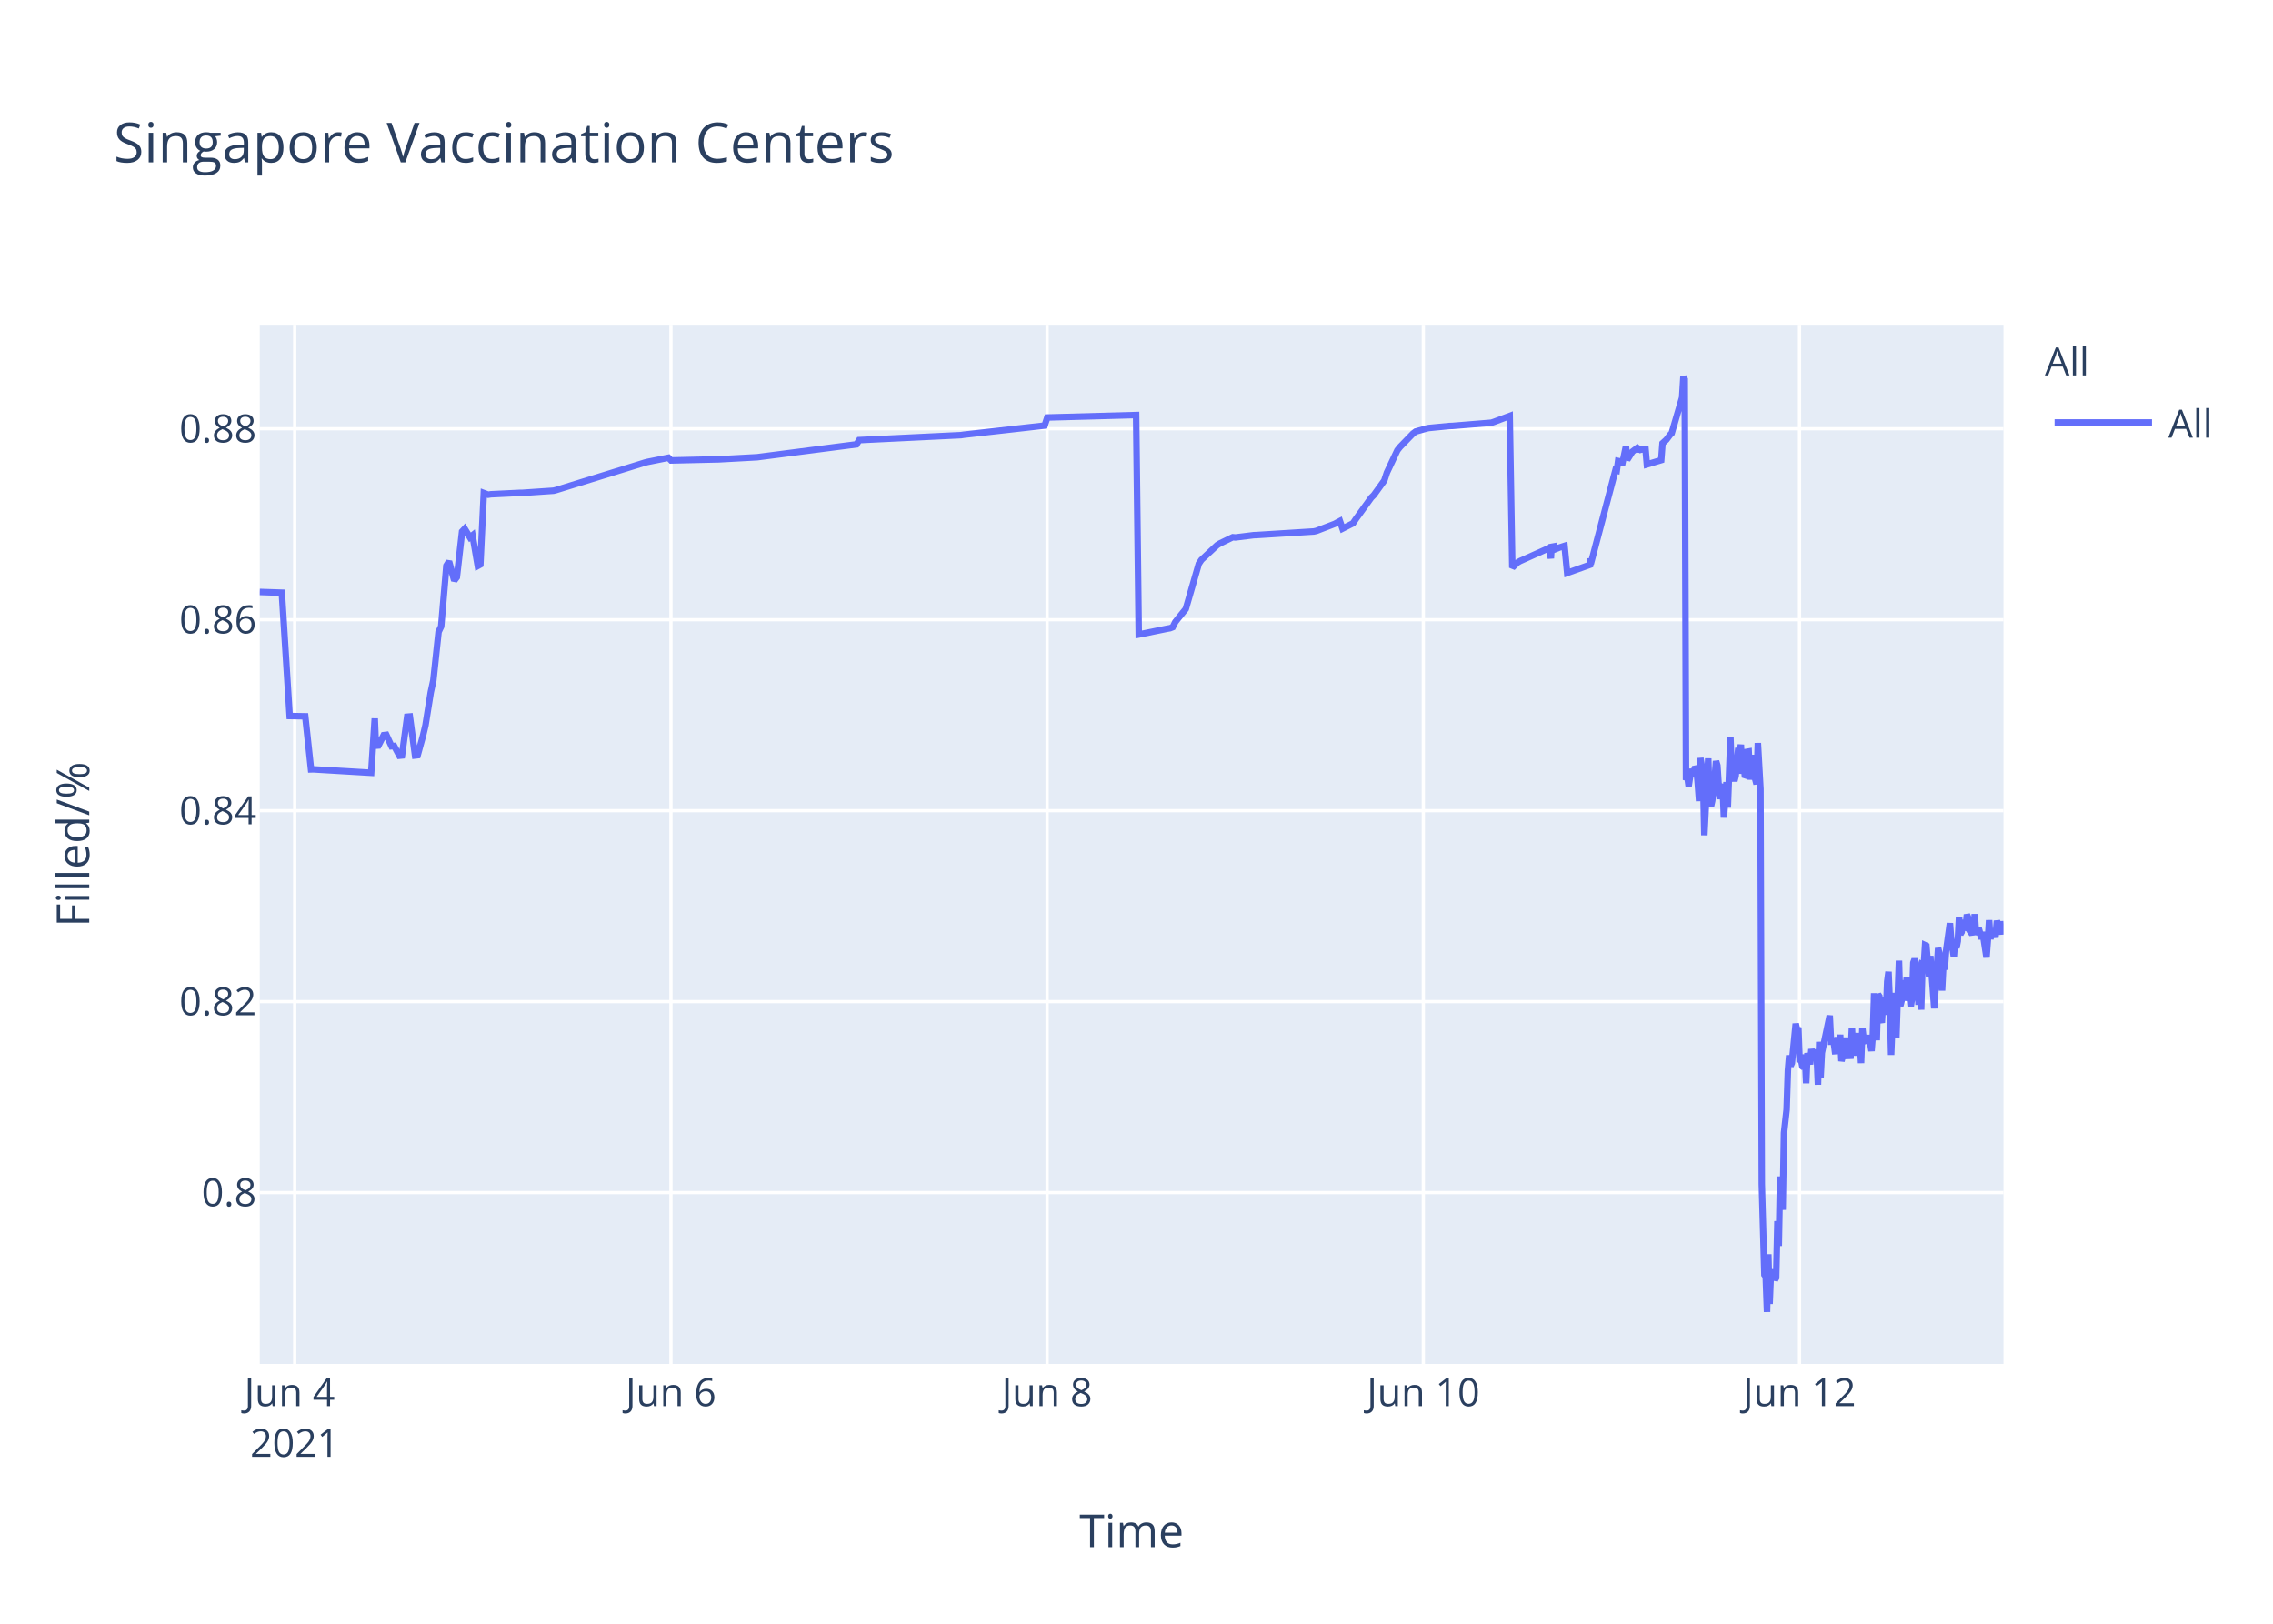
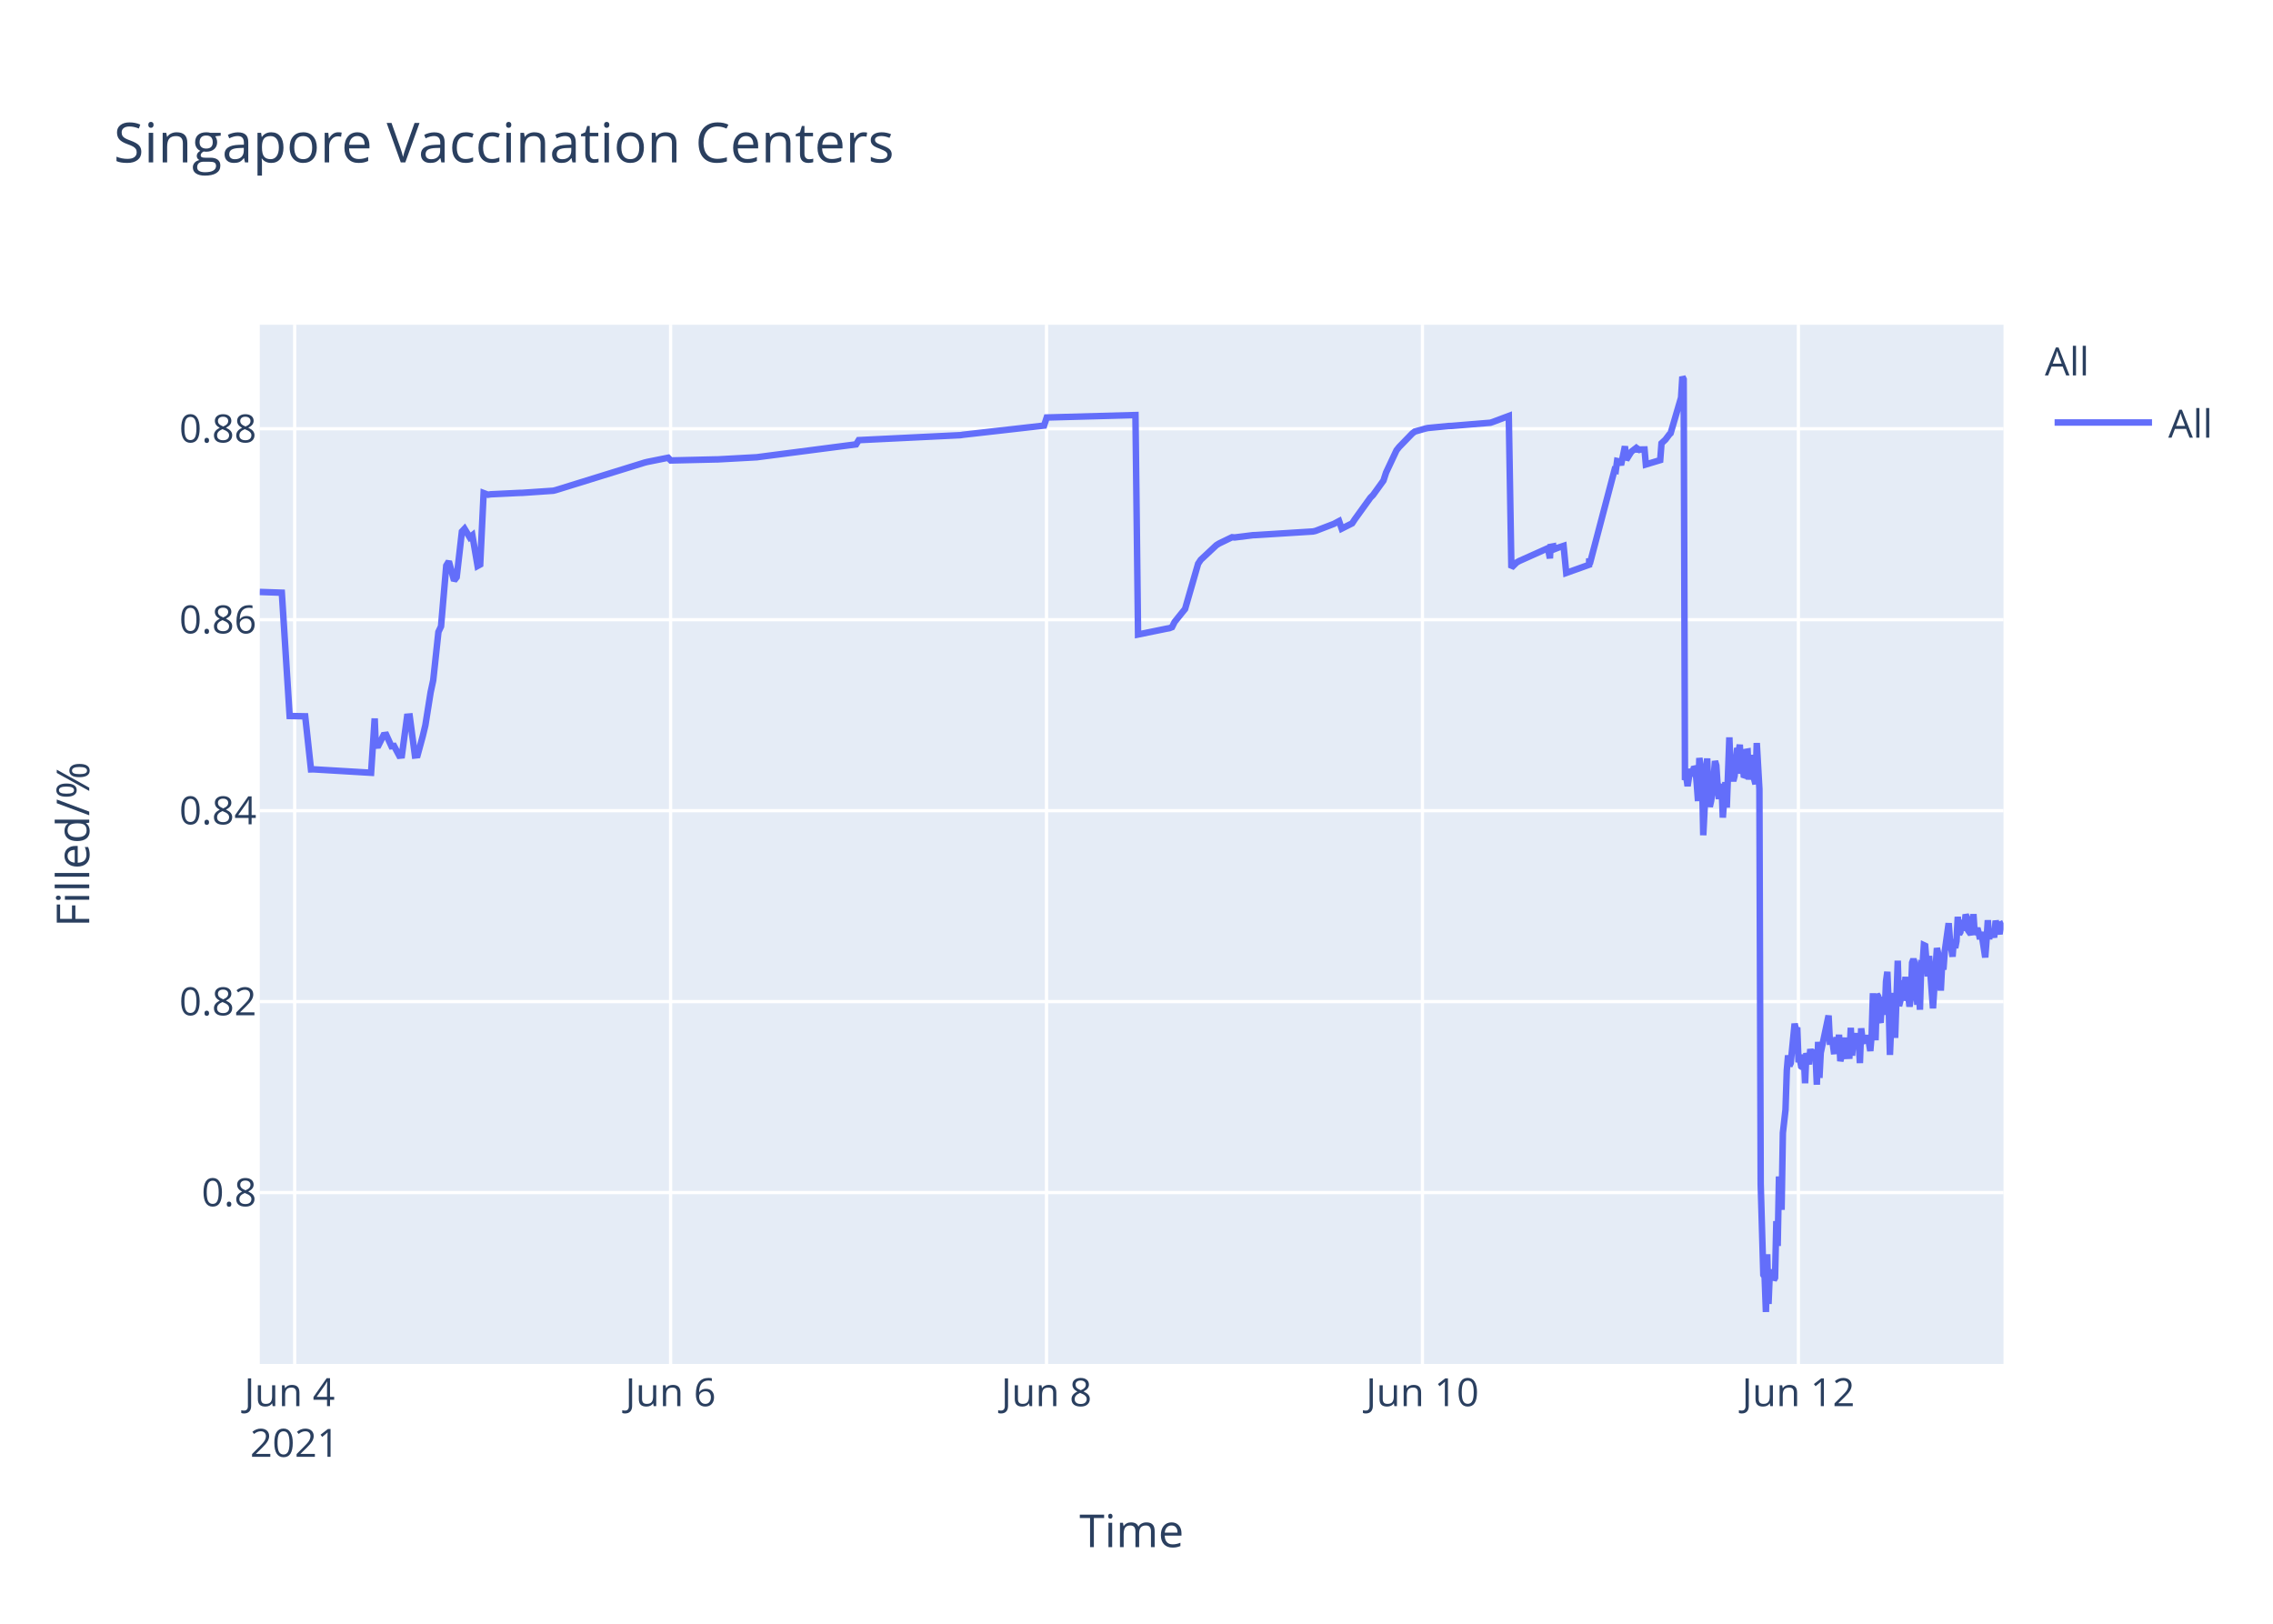
<svg xmlns="http://www.w3.org/2000/svg" class="main-svg" width="700" height="500" style="" viewBox="0 0 700 500">
  <rect x="0" y="0" width="700" height="500" style="fill: rgb(255, 255, 255); fill-opacity: 1;" />
-   <defs id="defs-862d4d">
+   <defs id="defs-d8fc9c">
    <g class="clips">
-       <clipPath id="clip862d4dxyplot" class="plotclip">
+       <clipPath id="clipd8fc9cxyplot" class="plotclip">
        <rect width="537" height="320" />
      </clipPath>
-       <clipPath class="axesclip" id="clip862d4dx">
+       <clipPath class="axesclip" id="clipd8fc9cx">
        <rect x="80" y="0" width="537" height="500" />
      </clipPath>
-       <clipPath class="axesclip" id="clip862d4dy">
+       <clipPath class="axesclip" id="clipd8fc9cy">
        <rect x="0" y="100" width="700" height="320" />
      </clipPath>
-       <clipPath class="axesclip" id="clip862d4dxy">
+       <clipPath class="axesclip" id="clipd8fc9cxy">
        <rect x="80" y="100" width="537" height="320" />
      </clipPath>
    </g>
    <g class="gradients" />
  </defs>
  <g class="bglayer">
    <rect class="bg" x="80" y="100" width="537" height="320" style="fill: rgb(229, 236, 246); fill-opacity: 1; stroke-width: 0;" />
  </g>
  <g class="layer-below">
    <g class="imagelayer" />
    <g class="shapelayer" />
  </g>
  <g class="cartesianlayer">
    <g class="subplot xy">
      <g class="layer-subplot">
        <g class="shapelayer" />
        <g class="imagelayer" />
      </g>
      <g class="gridlayer">
        <g class="x">
-           <path class="xgrid crisp" transform="translate(90.76,0)" d="M0,100v320" style="stroke: rgb(255, 255, 255); stroke-opacity: 1; stroke-width: 1px;" />
-           <path class="xgrid crisp" transform="translate(206.62,0)" d="M0,100v320" style="stroke: rgb(255, 255, 255); stroke-opacity: 1; stroke-width: 1px;" />
-           <path class="xgrid crisp" transform="translate(322.47,0)" d="M0,100v320" style="stroke: rgb(255, 255, 255); stroke-opacity: 1; stroke-width: 1px;" />
-           <path class="xgrid crisp" transform="translate(438.33,0)" d="M0,100v320" style="stroke: rgb(255, 255, 255); stroke-opacity: 1; stroke-width: 1px;" />
-           <path class="xgrid crisp" transform="translate(554.19,0)" d="M0,100v320" style="stroke: rgb(255, 255, 255); stroke-opacity: 1; stroke-width: 1px;" />
+           <path class="xgrid crisp" transform="translate(90.75,0)" d="M0,100v320" style="stroke: rgb(255, 255, 255); stroke-opacity: 1; stroke-width: 1px;" />
+           <path class="xgrid crisp" transform="translate(206.52,0)" d="M0,100v320" style="stroke: rgb(255, 255, 255); stroke-opacity: 1; stroke-width: 1px;" />
+           <path class="xgrid crisp" transform="translate(322.29,0)" d="M0,100v320" style="stroke: rgb(255, 255, 255); stroke-opacity: 1; stroke-width: 1px;" />
+           <path class="xgrid crisp" transform="translate(438.06,0)" d="M0,100v320" style="stroke: rgb(255, 255, 255); stroke-opacity: 1; stroke-width: 1px;" />
+           <path class="xgrid crisp" transform="translate(553.84,0)" d="M0,100v320" style="stroke: rgb(255, 255, 255); stroke-opacity: 1; stroke-width: 1px;" />
        </g>
        <g class="y">
          <path class="ygrid crisp" transform="translate(0,367.23)" d="M80,0h537" style="stroke: rgb(255, 255, 255); stroke-opacity: 1; stroke-width: 1px;" />
          <path class="ygrid crisp" transform="translate(0,308.43)" d="M80,0h537" style="stroke: rgb(255, 255, 255); stroke-opacity: 1; stroke-width: 1px;" />
          <path class="ygrid crisp" transform="translate(0,249.63)" d="M80,0h537" style="stroke: rgb(255, 255, 255); stroke-opacity: 1; stroke-width: 1px;" />
          <path class="ygrid crisp" transform="translate(0,190.83)" d="M80,0h537" style="stroke: rgb(255, 255, 255); stroke-opacity: 1; stroke-width: 1px;" />
          <path class="ygrid crisp" transform="translate(0,132.03)" d="M80,0h537" style="stroke: rgb(255, 255, 255); stroke-opacity: 1; stroke-width: 1px;" />
        </g>
      </g>
      <g class="zerolinelayer" />
      <path class="xlines-below" />
      <path class="ylines-below" />
      <g class="overlines-below" />
      <g class="xaxislayer-below" />
      <g class="yaxislayer-below" />
      <g class="overaxes-below" />
-       <g class="plot" transform="translate(80,100)" clip-path="url('#clip862d4dxyplot')">
+       <g class="plot" transform="translate(80,100)" clip-path="url('#clipd8fc9cxyplot')">
        <g class="scatterlayer mlayer">
-           <g class="trace scatter traceda8288" style="stroke-miterlimit: 2; opacity: 1;">
+           <g class="trace scatter tracef066b5" style="stroke-miterlimit: 2; opacity: 1;">
            <g class="fills" />
            <g class="errorbars" />
            <g class="lines">
-               <path class="js-line" d="M0,82.28L6.79,82.51L9.21,120.48L14.01,120.57L15.79,136.92L16.54,136.9L34.31,137.96L35.41,121.23L35.75,129.62L36.55,129.56L38.16,126.37L38.97,126.27L40.58,129.79L41.38,129.7L42.99,132.71L43.79,132.63L45.4,120.69L46.21,120.62L47.82,132.64L48.62,132.55L50.23,126.68L51.03,123.32L52.65,113.21L53.45,109.51L55.06,94.58L55.86,92.89L57.47,74.17L58.28,72.87L59.89,78.78L60.69,77.73L62.3,63.68L63.1,62.82L64.71,65.47L65.52,64.83L67.13,74.27L67.93,73.83L68.99,51.83L70.34,52.34L71.15,52.21L80,51.78L80.8,51.77L90.46,51.11L91.26,50.91L118.62,42.44L119.42,42.24L125.86,40.95L126.67,41.79L140.34,41.47L141.15,41.46L153.21,40.8L154.02,40.69L183.79,36.83L184.59,35.53L215.97,34L216.78,33.87L241.72,31.05L242.53,28.56L269.88,27.81L270.69,95.38L279.56,93.57L280.34,93.44L281.15,93.12L281.95,91.51L284.36,88.51L285.17,87.52L289.19,73.59L289.99,72.39L294.82,67.88L295.63,67.37L299.65,65.43L300.46,65.5L306.09,64.8L306.9,64.77L324.59,63.66L325.4,63.48L331.03,61.32L331.83,60.89L332.64,60.46L333.44,62.78L336.66,61.15L337.47,59.94L342.29,53.24L343.1,52.44L346.31,47.98L347.12,45.51L350.34,38.66L351.14,37.65L355.16,33.5L355.97,32.89L359.19,31.98L359.99,31.8L366.43,31.18L367.24,31.16L379.3,30.17L380.11,29.9L384.93,28.09L385.74,74.81L387.35,73.22L388.15,72.76L397,68.8L397.62,71.93L397.81,68.39L398.58,68.25L398.61,69.25L399.38,67.95L399.42,68.94L400.22,68.62L401.83,68.09L402.64,76.43L409.68,73.91L409.71,72.31L409.75,72.03L409.88,73.74L417.52,44.74L417.92,44.87L418.33,41.95L419.13,42.12L419.53,43.2L420.74,37.43L421.14,41.6L422.35,39.66L422.75,39.05L423.96,38.13L424.36,38.96L424.76,38.26L425.16,38.53L425.57,38.42L426.78,38.4L427.18,43.02L431.6,41.69L432,36.5L432.81,35.76L433.21,35.39L434.41,33.79L434.82,33.41L438.04,22.43L438.44,16L438.84,16.8L439.24,140.18L439.65,139.22L440.05,142.07L440.85,136.79L441.26,138.99L442.06,136.15L442.46,136.63L442.86,141.25L443.27,146.68L443.67,133.42L444.47,138.09L444.88,157.2L446.08,133.53L446.48,145.44L446.89,148.42L447.29,146.68L447.69,144.02L448.49,134.36L448.9,135.71L449.3,141.84L449.7,146.05L450.11,142.1L450.51,141.74L450.91,151.77L451.71,140.84L452.11,148.68L452.92,127.07L453.32,137.58L454.13,140.49L454.53,138.92L455.34,130.34L455.74,131.67L456.14,129.31L456.54,138.25L456.94,134.05L457.34,138.68L457.75,138.81L458.15,131.49L458.55,131.42L458.95,140.05L459.76,132.48L460.16,138.41L460.97,141.46L461.37,128.79L462.17,142.96L462.58,264.58L463.38,292.55L463.79,293.12L464.19,304L464.59,286.22L464.99,301.52L465.39,291.75L465.8,292.1L466.2,291.07L466.6,294.16L467,293.46L467.4,276.02L467.81,283.67L468.21,262.28L469.01,272.54L469.41,248.89L470.22,241.71L470.62,229.6L471.02,224.98L471.43,228.24L471.83,227.36L473.03,215.22L473.44,217.06L473.84,216.4L474.24,227.08L474.64,226.08L475.05,228.38L475.45,228.68L475.85,224.72L476.25,233.57L476.66,224.28L477.46,227.75L477.86,223.07L478.67,226.33L479.07,223.26L479.47,224.52L479.88,234.01L480.28,220.81L480.68,231.91L481.08,224.2L483.5,212.72L483.9,220.76L484.7,220.72L485.1,223.7L485.51,223.67L485.91,219.37L486.31,223.08L486.71,218.62L487.11,226.76L487.52,225.2L487.92,224.19L488.32,219.51L488.73,225.16L489.93,225.11L490.33,216.49L490.74,225.05L491.14,220.43L491.54,220.57L491.94,218.19L492.35,220.92L492.75,219.84L493.15,227.36L493.55,216.65L493.95,220.1L494.36,220.01L495.16,220.98L495.56,218.78L496.37,223.64L496.77,218.66L497.17,205.85L497.58,215.25L497.98,220.32L498.38,206.18L498.78,206.81L499.18,214.16L499.59,214.11L499.99,206.99L500.8,212.47L501.2,202.23L501.6,199.24L502,208.71L502.41,224.84L502.8,215.2L503.21,214.49L503.61,205.74L504.01,219.6L504.82,195.82L505.22,209.77L505.62,208.24L506.02,203.32L506.42,202.05L506.83,205.17L507.23,200.81L507.63,208.16L508.03,206.35L508.44,209.96L508.84,207.44L509.24,196.45L509.64,195.36L510.05,196.45L510.85,209.39L511.25,202.33L511.65,210.92L512.05,197.09L512.46,197.31L512.86,191.05L513.26,191.24L513.66,196.07L514.07,200.65L514.47,194.37L515.68,210.5L516.08,204.27L516.88,191.94L517.29,193.62L517.69,197L518.09,205.03L518.49,197.14L518.89,198.57L519.3,192.99L520.51,184.28L520.91,189.51L521.71,194.59L522.11,189.23L522.52,191.91L522.92,189.81L523.32,182.31L523.72,187.7L524.12,187L524.53,183.28L524.93,186.18L525.33,185.69L525.74,181.61L526.14,182.61L526.54,186.54L527.34,187.68L527.75,186.58L528.15,181.49L528.55,187.81L529.36,185.81L529.76,187.22L530.16,189.17L530.57,187L531.77,194.82L532.18,189.57L532.57,183.36L532.98,189.2L533.38,186.45L533.78,187.34L534.18,187.88L534.59,187.85L534.99,183.53L536.2,187.65L536.6,184.59L537,184.57" style="vector-effect: non-scaling-stroke; fill: none; stroke: rgb(99, 110, 250); stroke-opacity: 1; stroke-width: 2px; opacity: 1;" />
+               <path class="js-line" d="M0,82.28L6.79,82.51L9.2,120.48L13.99,120.57L15.77,136.92L16.53,136.9L34.28,137.96L35.39,121.23L35.72,129.62L36.53,129.56L38.13,126.37L38.94,126.27L40.55,129.79L41.35,129.7L42.96,132.71L43.76,132.63L45.37,120.69L46.18,120.62L47.78,132.64L48.59,132.55L50.19,126.68L51,123.32L52.61,113.21L53.41,109.51L55.02,94.58L55.82,92.89L57.43,74.17L58.23,72.87L59.84,78.78L60.64,77.73L62.25,63.68L63.06,62.82L64.66,65.47L65.47,64.83L67.08,74.27L67.88,73.83L68.94,51.83L70.29,52.34L71.1,52.21L79.94,51.78L80.74,51.77L90.39,51.11L91.19,50.91L118.53,42.44L119.33,42.24L125.77,40.95L126.57,41.79L140.24,41.47L141.04,41.46L153.1,40.8L153.9,40.69L183.65,36.83L184.46,35.53L215.81,34L216.61,33.87L241.54,31.05L242.35,28.56L269.68,27.81L270.48,95.38L279.35,93.57L280.13,93.44L280.94,93.12L281.74,91.51L284.15,88.51L284.96,87.52L288.98,73.59L289.78,72.39L294.6,67.88L295.41,67.37L299.43,65.43L300.23,65.5L305.86,64.8L306.67,64.77L324.35,63.66L325.15,63.48L330.78,61.32L331.58,60.89L332.39,60.46L333.19,62.78L336.41,61.15L337.21,59.94L342.04,53.24L342.84,52.44L346.06,47.98L346.86,45.51L350.08,38.66L350.88,37.65L354.9,33.5L355.7,32.89L358.92,31.98L359.72,31.8L366.16,31.18L366.96,31.16L379.02,30.17L379.82,29.9L384.65,28.09L385.45,74.81L387.06,73.22L387.86,72.76L396.71,68.8L397.32,71.93L397.51,68.39L398.28,68.25L398.32,69.25L399.08,67.95L399.12,68.94L399.92,68.62L401.53,68.09L402.34,76.43L409.37,73.91L409.41,72.31L409.45,72.03L409.57,73.74L417.21,44.74L417.61,44.87L418.01,41.95L418.82,42.12L419.22,43.2L420.42,37.43L420.83,41.6L422.03,39.66L422.44,39.05L423.64,38.13L424.04,38.96L424.45,38.26L424.85,38.53L425.25,38.42L426.46,38.4L426.86,43.02L431.28,41.69L431.68,36.5L432.48,35.76L432.88,35.39L434.09,33.79L434.49,33.41L437.71,22.43L438.11,16L438.51,16.8L438.91,140.18L439.32,139.22L439.72,142.07L440.52,136.79L440.93,138.99L441.73,136.15L442.13,136.63L442.53,141.25L442.93,146.68L443.34,133.42L444.14,138.09L444.54,157.2L445.75,133.53L446.15,145.44L446.55,148.42L446.95,146.68L447.36,144.02L448.16,134.36L448.56,135.71L448.96,141.84L449.36,146.05L449.77,142.1L450.17,141.74L450.57,151.77L451.37,140.84L451.78,148.68L452.58,127.07L452.99,137.58L453.79,140.49L454.19,138.92L454.99,130.34L455.4,131.67L455.8,129.31L456.2,138.25L456.6,134.05L457,138.68L457.41,138.81L457.81,131.49L458.21,131.42L458.61,140.05L459.42,132.48L459.82,138.41L460.62,141.46L461.02,128.79L461.83,142.96L462.23,264.58L463.04,292.55L463.44,293.12L463.84,304L464.24,286.22L464.64,301.52L465.04,291.75L465.45,292.1L465.85,291.07L466.25,294.16L466.65,293.46L467.05,276.02L467.46,283.67L467.86,262.28L468.66,272.54L469.06,248.89L469.87,241.71L470.27,229.6L470.67,224.98L471.07,228.24L471.48,227.36L472.68,215.22L473.08,217.06L473.48,216.4L473.89,227.08L474.29,226.08L474.69,228.38L475.1,228.68L475.49,224.72L475.9,233.57L476.3,224.28L477.1,227.75L477.51,223.07L478.31,226.33L478.71,223.26L479.11,224.52L479.52,234.01L479.92,220.81L480.32,231.91L480.72,224.2L483.14,212.72L483.54,220.76L484.34,220.72L484.74,223.7L485.14,223.67L485.55,219.37L485.95,223.08L486.35,218.62L486.75,226.76L487.15,225.2L487.56,224.19L487.96,219.51L488.36,225.16L489.56,225.11L489.97,216.49L490.37,225.05L490.77,220.43L491.17,220.57L491.57,218.19L491.98,220.92L492.38,219.84L492.78,227.36L493.18,216.65L493.58,220.1L493.99,220.01L494.79,220.98L495.19,218.78L495.99,223.64L496.4,218.66L496.8,205.85L497.21,215.25L497.6,220.32L498.01,206.18L498.41,206.81L498.81,214.16L499.21,214.11L499.61,206.99L500.42,212.47L500.82,202.23L501.23,199.24L501.63,208.71L502.03,224.84L502.43,215.2L502.83,214.49L503.23,205.74L503.63,219.6L504.44,195.82L504.84,209.77L505.24,208.24L505.64,203.32L506.04,202.05L506.45,205.17L506.85,200.81L507.25,208.16L507.65,206.35L508.06,209.96L508.46,207.44L508.86,196.45L509.26,195.36L509.66,196.45L510.47,209.39L510.87,202.33L511.27,210.92L511.67,197.09L512.07,197.31L512.48,191.05L512.88,191.24L513.28,196.07L513.68,200.65L514.08,194.37L515.29,210.5L515.69,204.27L516.5,191.94L516.9,193.62L517.3,197L517.7,205.03L518.1,197.14L518.5,198.57L518.91,192.99L520.12,184.28L520.52,189.51L521.32,194.59L521.72,189.23L522.13,191.91L522.53,189.81L522.93,182.31L523.33,187.7L523.73,187L524.13,183.28L524.54,186.18L524.94,185.69L525.35,181.61L525.75,182.61L526.15,186.54L526.95,187.68L527.35,186.58L527.75,181.49L528.15,187.81L528.96,185.81L529.36,187.22L529.76,189.17L530.17,187L531.38,194.82L531.78,189.57L532.18,183.36L532.58,189.2L532.98,186.45L533.38,187.34L533.78,187.88L534.19,187.85L534.59,183.53L535.8,187.65L536.2,184.59L537,184.25" style="vector-effect: non-scaling-stroke; fill: none; stroke: rgb(99, 110, 250); stroke-opacity: 1; stroke-width: 2px; opacity: 1;" />
            </g>
            <g class="points" />
            <g class="text" />
          </g>
        </g>
      </g>
      <g class="overplot" />
      <path class="xlines-above crisp" d="M0,0" style="fill: none;" />
      <path class="ylines-above crisp" d="M0,0" style="fill: none;" />
      <g class="overlines-above" />
      <g class="xaxislayer-above">
        <g class="xtick">
-           <text text-anchor="middle" x="0" y="433" transform="translate(90.76,0)" style="font-family: 'Open Sans', verdana, arial, sans-serif; font-size: 12px; fill: rgb(42, 63, 95); fill-opacity: 1; white-space: pre;">
+           <text text-anchor="middle" x="0" y="433" transform="translate(90.75,0)" style="font-family: 'Open Sans', verdana, arial, sans-serif; font-size: 12px; fill: rgb(42, 63, 95); fill-opacity: 1; white-space: pre;">
            <tspan class="line" dy="0em" x="0" y="433">Jun 4</tspan>
            <tspan class="line" dy="1.3em" x="0" y="433">2021</tspan>
          </text>
        </g>
        <g class="xtick">
-           <text text-anchor="middle" x="0" y="433" transform="translate(206.62,0)" style="font-family: 'Open Sans', verdana, arial, sans-serif; font-size: 12px; fill: rgb(42, 63, 95); fill-opacity: 1; white-space: pre;">Jun 6</text>
+           <text text-anchor="middle" x="0" y="433" transform="translate(206.52,0)" style="font-family: 'Open Sans', verdana, arial, sans-serif; font-size: 12px; fill: rgb(42, 63, 95); fill-opacity: 1; white-space: pre;">Jun 6</text>
        </g>
        <g class="xtick">
-           <text text-anchor="middle" x="0" y="433" transform="translate(322.47,0)" style="font-family: 'Open Sans', verdana, arial, sans-serif; font-size: 12px; fill: rgb(42, 63, 95); fill-opacity: 1; white-space: pre;">Jun 8</text>
+           <text text-anchor="middle" x="0" y="433" transform="translate(322.29,0)" style="font-family: 'Open Sans', verdana, arial, sans-serif; font-size: 12px; fill: rgb(42, 63, 95); fill-opacity: 1; white-space: pre;">Jun 8</text>
        </g>
        <g class="xtick">
-           <text text-anchor="middle" x="0" y="433" transform="translate(438.33,0)" style="font-family: 'Open Sans', verdana, arial, sans-serif; font-size: 12px; fill: rgb(42, 63, 95); fill-opacity: 1; white-space: pre;">Jun 10</text>
+           <text text-anchor="middle" x="0" y="433" transform="translate(438.06,0)" style="font-family: 'Open Sans', verdana, arial, sans-serif; font-size: 12px; fill: rgb(42, 63, 95); fill-opacity: 1; white-space: pre;">Jun 10</text>
        </g>
        <g class="xtick">
-           <text text-anchor="middle" x="0" y="433" transform="translate(554.19,0)" style="font-family: 'Open Sans', verdana, arial, sans-serif; font-size: 12px; fill: rgb(42, 63, 95); fill-opacity: 1; white-space: pre;">Jun 12</text>
+           <text text-anchor="middle" x="0" y="433" transform="translate(553.84,0)" style="font-family: 'Open Sans', verdana, arial, sans-serif; font-size: 12px; fill: rgb(42, 63, 95); fill-opacity: 1; white-space: pre;">Jun 12</text>
        </g>
      </g>
      <g class="yaxislayer-above">
        <g class="ytick">
          <text text-anchor="end" x="79" y="4.2" transform="translate(0,367.23)" style="font-family: 'Open Sans', verdana, arial, sans-serif; font-size: 12px; fill: rgb(42, 63, 95); fill-opacity: 1; white-space: pre;">0.8</text>
        </g>
        <g class="ytick">
          <text text-anchor="end" x="79" y="4.2" transform="translate(0,308.43)" style="font-family: 'Open Sans', verdana, arial, sans-serif; font-size: 12px; fill: rgb(42, 63, 95); fill-opacity: 1; white-space: pre;">0.82</text>
        </g>
        <g class="ytick">
          <text text-anchor="end" x="79" y="4.2" transform="translate(0,249.63)" style="font-family: 'Open Sans', verdana, arial, sans-serif; font-size: 12px; fill: rgb(42, 63, 95); fill-opacity: 1; white-space: pre;">0.84</text>
        </g>
        <g class="ytick">
          <text text-anchor="end" x="79" y="4.2" transform="translate(0,190.83)" style="font-family: 'Open Sans', verdana, arial, sans-serif; font-size: 12px; fill: rgb(42, 63, 95); fill-opacity: 1; white-space: pre;">0.86</text>
        </g>
        <g class="ytick">
          <text text-anchor="end" x="79" y="4.2" transform="translate(0,132.03)" style="font-family: 'Open Sans', verdana, arial, sans-serif; font-size: 12px; fill: rgb(42, 63, 95); fill-opacity: 1; white-space: pre;">0.88</text>
        </g>
      </g>
      <g class="overaxes-above" />
    </g>
  </g>
  <g class="polarlayer" />
  <g class="ternarylayer" />
  <g class="geolayer" />
  <g class="funnelarealayer" />
  <g class="pielayer" />
  <g class="treemaplayer" />
  <g class="sunburstlayer" />
  <g class="glimages" />
-   <defs id="topdefs-862d4d">
+   <defs id="topdefs-d8fc9c">
    <g class="clips" />
-     <clipPath id="legend862d4d">
+     <clipPath id="legendd8fc9c">
      <rect width="60" height="45" x="0" y="0" />
    </clipPath>
  </defs>
  <g class="layer-above">
    <g class="imagelayer" />
    <g class="shapelayer" />
  </g>
  <g class="infolayer">
    <g class="legend" pointer-events="all" transform="translate(627.74,100)">
      <rect class="bg" shape-rendering="crispEdges" width="60" height="45" x="0" y="0" style="stroke: rgb(68, 68, 68); stroke-opacity: 1; fill: rgb(255, 255, 255); fill-opacity: 1; stroke-width: 0px;" />
-       <g class="scrollbox" transform="" clip-path="url('#legend862d4d')">
+       <g class="scrollbox" transform="" clip-path="url('#legendd8fc9c')">
        <text class="legendtitletext" text-anchor="start" x="2" y="15.6" style="font-family: 'Open Sans', verdana, arial, sans-serif; font-size: 12px; fill: rgb(42, 63, 95); fill-opacity: 1; white-space: pre;">All</text>
        <g class="groups" transform="">
          <g class="traces" transform="translate(0,30.1)" style="opacity: 1;">
            <text class="legendtext" text-anchor="start" x="40" y="4.68" style="font-family: 'Open Sans', verdana, arial, sans-serif; font-size: 12px; fill: rgb(42, 63, 95); fill-opacity: 1; white-space: pre;">All</text>
            <g class="layers" style="opacity: 1;">
              <g class="legendfill" />
              <g class="legendlines">
                <path class="js-line" d="M5,0h30" style="fill: none; stroke: rgb(99, 110, 250); stroke-opacity: 1; stroke-width: 2px;" />
              </g>
              <g class="legendsymbols">
                <g class="legendpoints" />
              </g>
            </g>
            <rect class="legendtoggle" x="0" y="-9.5" width="54.891" height="19" style="fill: rgb(0, 0, 0); fill-opacity: 0;" />
          </g>
        </g>
      </g>
      <rect class="scrollbar" rx="20" ry="3" width="0" height="0" x="0" y="0" style="fill: rgb(128, 139, 164); fill-opacity: 1;" />
    </g>
    <g class="g-gtitle">
      <text class="gtitle" x="35" y="50" text-anchor="start" dy="0em" style="font-family: 'Open Sans', verdana, arial, sans-serif; font-size: 17px; fill: rgb(42, 63, 95); opacity: 1; font-weight: normal; white-space: pre;">Singapore Vaccination Centers</text>
    </g>
    <g class="g-xtitle">
      <text class="xtitle" x="348.5" y="476.409" text-anchor="middle" style="font-family: 'Open Sans', verdana, arial, sans-serif; font-size: 14px; fill: rgb(42, 63, 95); opacity: 1; font-weight: normal; white-space: pre;">Time</text>
    </g>
    <g class="g-ytitle">
      <text class="ytitle" transform="rotate(-90,27.48125,260)" x="27.481" y="260" text-anchor="middle" style="font-family: 'Open Sans', verdana, arial, sans-serif; font-size: 14px; fill: rgb(42, 63, 95); opacity: 1; font-weight: normal; white-space: pre;">Filled/%</text>
    </g>
  </g>
</svg>
